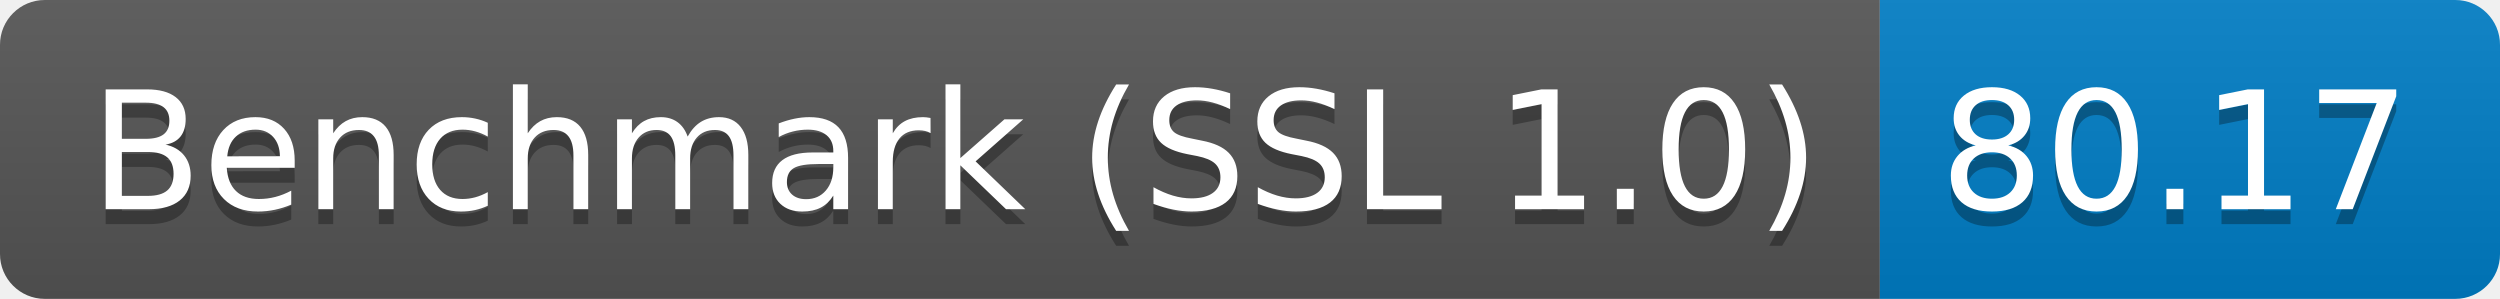
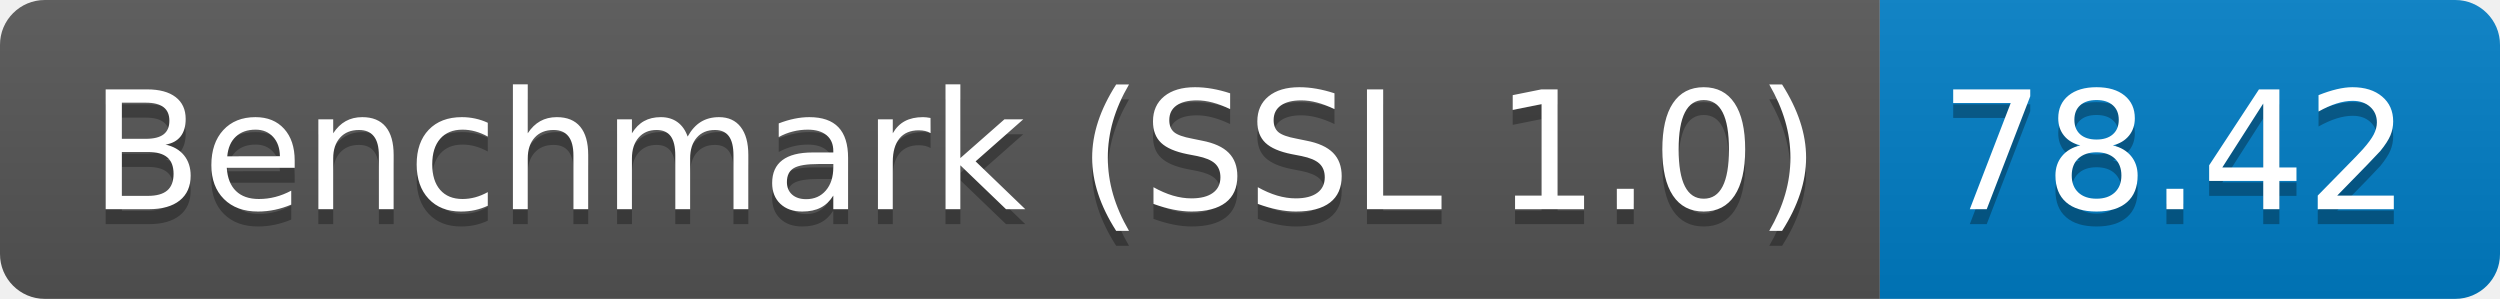
<svg xmlns="http://www.w3.org/2000/svg" height="20" width="167.3">
  <linearGradient id="smooth" x2="0" y2="100%">
    <stop offset="0" stop-color="#bbb" stop-opacity=".1" />
    <stop offset="1" stop-opacity=".1" />
  </linearGradient>
  <clipPath id="round">
    <rect fill="#fff" height="20" rx="3" width="167.3" />
  </clipPath>
  <g clip-path="url(#round)">
    <rect fill="#555" height="20" width="125.8" />
    <rect fill="#007ec6" height="20" width="41.5" x="125.8" />
    <rect fill="url(#smooth)" height="20" width="167.3" />
  </g>
  <g fill="#fff" font-family="DejaVu Sans,Verdana,Geneva,sans-serif" font-size="110" text-anchor="middle">
    <text fill="#010101" fill-opacity=".3" lengthAdjust="spacing" textLength="1158.0" transform="scale(0.1)" x="639.0" y="150">Benchmark (SSL 1.0)</text>
    <text lengthAdjust="spacing" textLength="1158.0" transform="scale(0.1)" x="639.0" y="140">Benchmark (SSL 1.0)</text>
-     <text fill="#010101" fill-opacity=".3" lengthAdjust="spacing" textLength="315.0" transform="scale(0.1)" x="1455.5" y="150">80.17</text>
-     <text lengthAdjust="spacing" textLength="315.0" transform="scale(0.1)" x="1455.5" y="140">80.17</text>
+     <text fill="#010101" fill-opacity=".3" lengthAdjust="spacing" textLength="315.0" transform="scale(0.1)" x="1455.5" y="150">78.42</text>
+     <text lengthAdjust="spacing" textLength="315.0" transform="scale(0.1)" x="1455.5" y="140">78.42</text>
  </g>
</svg>
